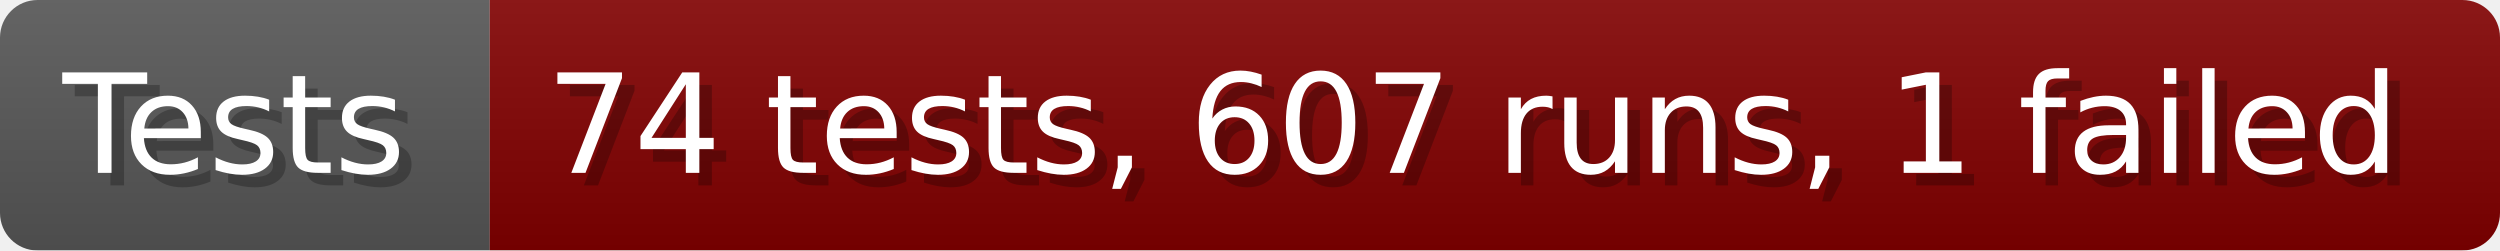
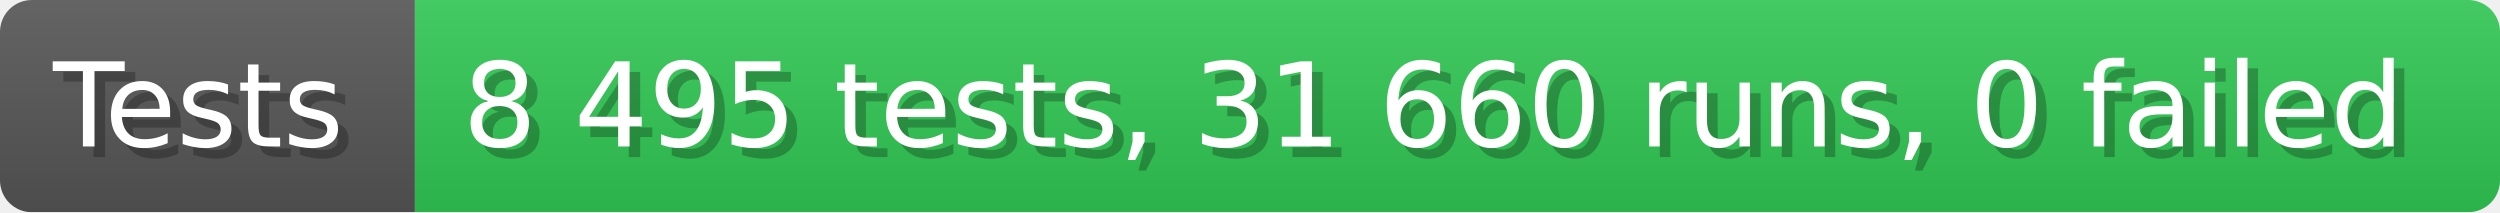
- <svg xmlns="http://www.w3.org/2000/svg" width="199.6" height="20" viewBox="0 0 1996 200" role="img" aria-label="Tests: 74 tests, 607 runs, 1 failed">
+ <svg xmlns="http://www.w3.org/2000/svg" width="235.6" height="20" viewBox="0 0 2356 200" role="img" aria-label="Tests: 8 495 tests, 31 660 runs, 0 failed">
  <linearGradient id="a" x2="0" y2="100%">
    <stop offset="0" stop-opacity=".1" stop-color="#EEE" />
    <stop offset="1" stop-opacity=".1" />
  </linearGradient>
  <mask id="m">
-     <rect width="1996" height="200" rx="30" fill="#FFF" />
+     <rect width="2356" height="200" rx="30" fill="#FFF" />
  </mask>
  <g mask="url(#m)">
    <rect width="391" height="200" fill="#555" />
-     <rect width="1605" height="200" fill="#800000" x="391" />
-     <rect width="1996" height="200" fill="url(#a)" />
+     <rect width="1965" height="200" fill="#31c653" x="391" />
+     <rect width="2356" height="200" fill="url(#a)" />
  </g>
  <g aria-hidden="true" fill="#fff" text-anchor="start" font-family="Verdana,DejaVu Sans,sans-serif" font-size="110">
    <text x="60" y="148" textLength="291" fill="#000" opacity="0.25">Tests</text>
    <text x="50" y="138" textLength="291">Tests</text>
-     <text x="446" y="148" textLength="1505" fill="#000" opacity="0.25">74 tests, 607 runs, 1 failed</text>
-     <text x="436" y="138" textLength="1505">74 tests, 607 runs, 1 failed</text>
+     <text x="446" y="148" textLength="1865" fill="#000" opacity="0.25">8 495 tests, 31 660 runs, 0 failed</text>
+     <text x="436" y="138" textLength="1865">8 495 tests, 31 660 runs, 0 failed</text>
  </g>
</svg>
